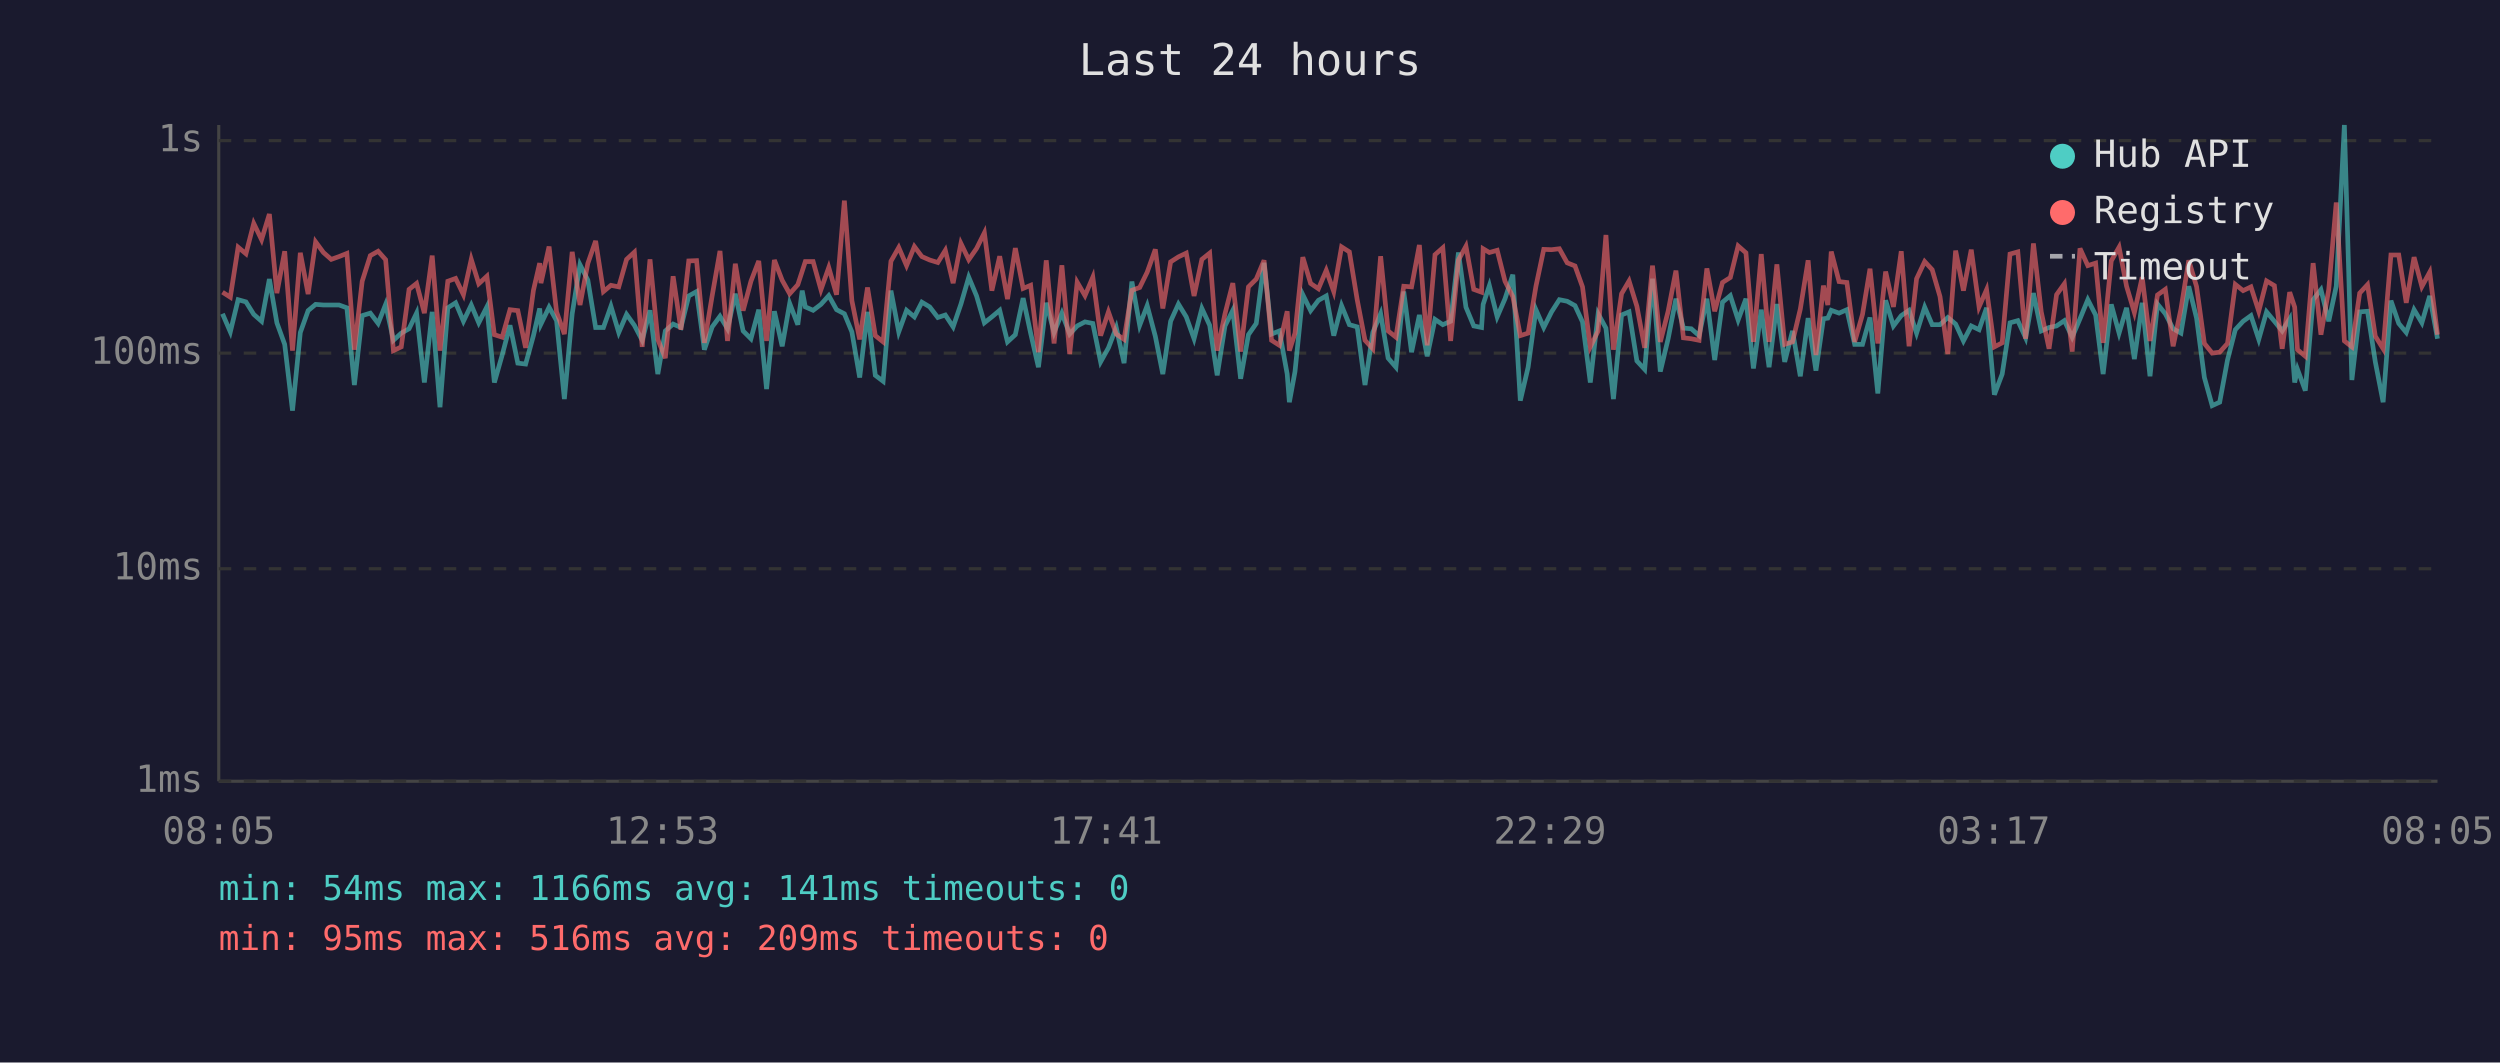
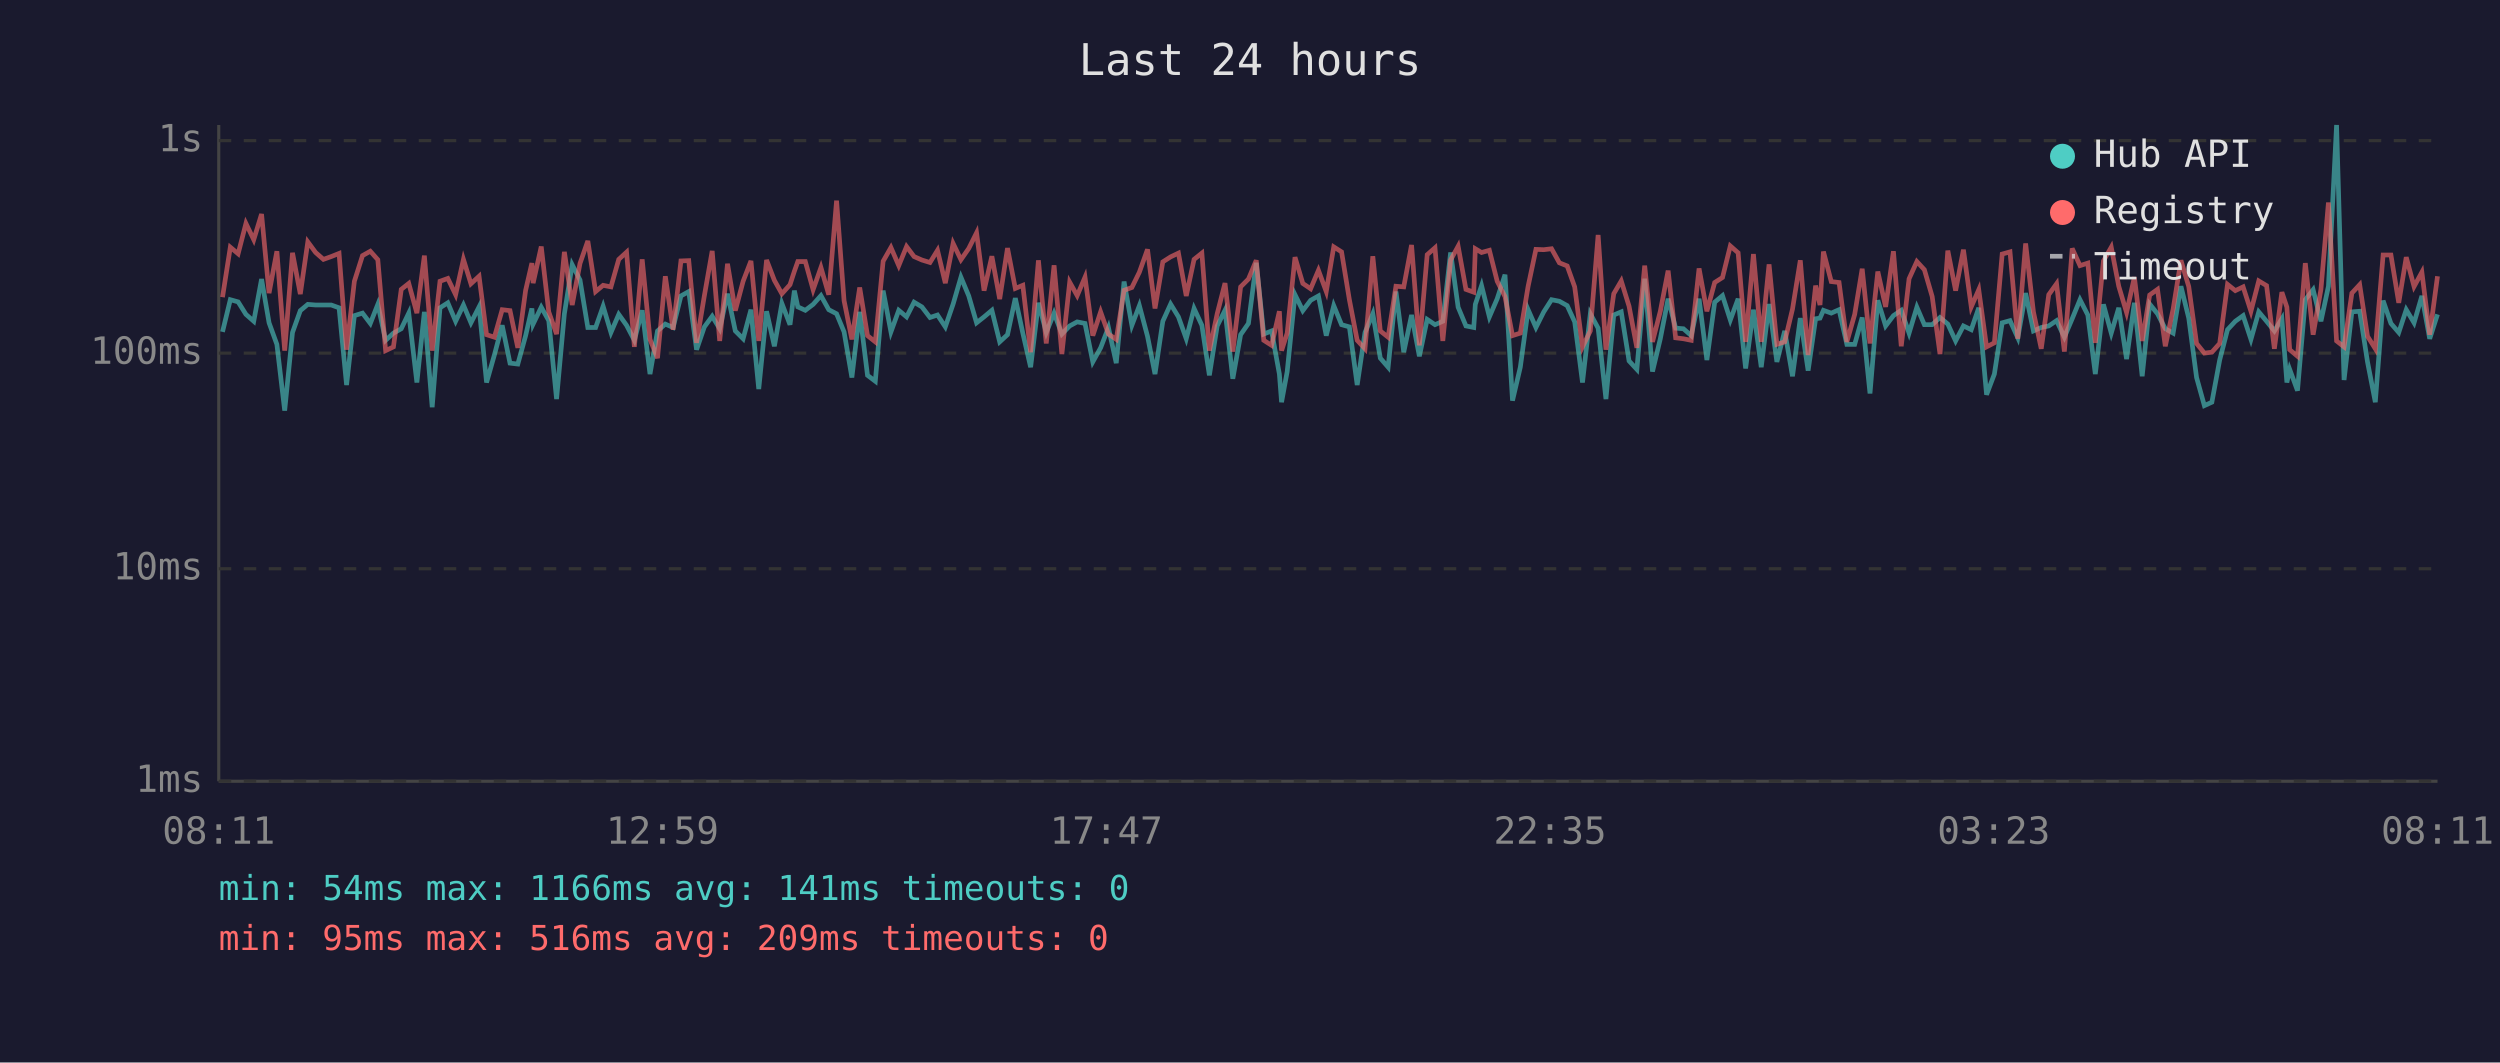
<svg xmlns="http://www.w3.org/2000/svg" viewBox="0 0 800 340" font-family="monospace" font-size="12">
  <rect width="800" height="340" fill="#1a1a2e" />
  <text x="400" y="24" fill="#e0e0e0" font-size="14" text-anchor="middle">Last 24 hours</text>
  <line x1="70" y1="40" x2="70" y2="250" stroke="#444" stroke-width="1" />
  <line x1="70" y1="250" x2="780" y2="250" stroke="#444" stroke-width="1" />
  <line x1="70" y1="250" x2="780" y2="250" stroke="#333" stroke-width="1" stroke-dasharray="4" />
  <text x="65" y="250" fill="#888" text-anchor="end" dominant-baseline="middle">1ms</text>
  <line x1="70" y1="182" x2="780" y2="182" stroke="#333" stroke-width="1" stroke-dasharray="4" />
  <text x="65" y="182" fill="#888" text-anchor="end" dominant-baseline="middle">10ms</text>
  <line x1="70" y1="113" x2="780" y2="113" stroke="#333" stroke-width="1" stroke-dasharray="4" />
  <text x="65" y="113" fill="#888" text-anchor="end" dominant-baseline="middle">100ms</text>
  <line x1="70" y1="45" x2="780" y2="45" stroke="#333" stroke-width="1" stroke-dasharray="4" />
  <text x="65" y="45" fill="#888" text-anchor="end" dominant-baseline="middle">1s</text>
-   <text x="70" y="270" fill="#888" text-anchor="middle">08:05</text>
-   <text x="212" y="270" fill="#888" text-anchor="middle">12:53</text>
-   <text x="354" y="270" fill="#888" text-anchor="middle">17:41</text>
-   <text x="496" y="270" fill="#888" text-anchor="middle">22:29</text>
-   <text x="638" y="270" fill="#888" text-anchor="middle">03:17</text>
-   <text x="780" y="270" fill="#888" text-anchor="middle">08:05</text>
-   <polyline points="71.2,100.4 73.7,106.2 76.2,95.9 78.7,96.6 81.2,100.6 83.7,102.8 86.2,89.3 88.6,103.3 91.1,110.2 93.6,131.4 96.1,106.4 98.6,99.4 101.0,97.4 103.5,97.6 106.0,97.6 108.5,97.6 111.0,98.5 113.4,123.2 115.9,101.0 118.5,100.2 121.0,103.5 123.4,97.4 125.9,108.9 128.4,106.6 130.9,105.2 133.3,100.2 135.8,122.4 138.3,99.8 140.8,130.3 143.3,98.5 145.8,96.9 148.3,102.8 150.8,97.6 153.2,103.3 155.8,98.2 158.2,122.4 160.7,113.6 163.2,104.1 165.7,116.2 168.2,116.5 170.7,107.4 172.7,98.7 173.1,103.7 175.7,98.3 178.1,102.6 180.6,127.7 183.1,100.4 185.6,84.7 188.1,89.6 190.6,104.8 193.1,104.8 195.5,98.0 198.0,106.4 200.5,100.6 203.0,104.1 205.5,108.9 208.0,99.3 210.5,119.7 212.9,105.9 215.4,103.7 217.9,104.8 220.4,94.7 222.9,93.3 225.4,111.9 227.9,104.6 230.4,101.2 232.8,105.2 235.3,94.0 237.8,105.9 240.3,108.4 242.8,99.1 245.3,124.5 247.8,99.6 250.3,110.8 252.7,97.1 255.3,103.9 256.7,93.0 257.7,98.2 260.2,99.3 262.7,97.4 265.2,94.6 267.7,99.1 270.2,100.4 272.6,106.2 275.1,120.8 277.6,99.8 280.1,120.1 282.6,122.0 285.1,93.0 287.6,106.2 290.1,99.3 292.6,101.4 295.0,96.7 297.5,98.2 300.1,101.6 302.5,100.8 305.0,104.6 307.5,97.3 310.0,88.7 312.5,94.7 315.0,103.3 317.4,101.4 319.9,99.3 322.4,109.4 324.9,107.1 327.4,95.4 329.8,106.6 332.3,117.5 334.8,96.9 337.3,106.4 339.8,100.2 342.3,106.9 344.7,104.3 347.2,103.0 349.7,103.5 352.2,115.8 354.7,111.3 357.2,104.8 359.7,116.2 362.2,90.1 364.7,104.1 367.1,97.8 369.7,107.6 372.1,119.7 374.6,102.8 377.1,97.3 379.6,101.4 382.1,108.4 384.6,98.7 387.1,104.1 389.5,120.1 392.0,104.3 394.5,99.3 397.0,121.2 399.5,107.1 402.0,103.5 404.5,84.1 406.9,106.9 409.4,105.9 411.9,119.7 412.6,128.7 414.4,118.9 416.9,94.3 419.4,99.4 421.9,96.1 424.4,94.7 426.8,107.4 429.3,97.8 431.8,103.9 434.3,104.6 436.8,123.2 439.3,106.4 441.8,100.4 444.2,114.6 446.7,117.5 449.2,93.3 451.7,112.7 454.2,100.8 456.7,114.0 459.2,102.2 461.7,103.9 464.2,102.8 466.7,80.8 469.1,98.3 471.6,104.3 474.1,104.8 474.6,97.4 476.6,91.4 479.1,101.4 481.6,95.6 484.1,87.9 486.5,128.2 489.0,117.5 491.5,99.1 494.0,104.8 496.5,99.8 499.0,95.9 501.5,96.4 504.0,97.8 506.4,103.0 508.9,122.4 511.4,100.4 513.9,105.0 516.3,127.7 518.9,100.8 521.3,99.8 523.8,115.5 526.3,118.2 528.8,89.2 531.3,118.9 533.8,108.4 536.3,95.6 538.7,105.0 541.2,105.2 543.7,107.4 546.2,95.6 548.7,115.2 551.2,96.7 553.7,94.6 556.2,102.4 558.7,95.6 561.1,117.9 563.6,99.1 566.1,117.5 568.6,97.3 571.1,115.8 573.6,105.9 576.1,120.4 578.6,101.8 581.1,118.6 583.5,102.0 584.9,101.8 586.0,99.3 588.5,100.2 591.0,99.1 593.5,110.2 596.0,110.2 598.4,101.6 600.9,125.9 603.4,96.1 605.9,104.3 608.4,101.0 610.9,99.3 613.3,106.6 615.9,98.3 618.3,103.9 620.8,103.9 623.3,101.6 625.8,103.7 628.3,109.1 630.8,104.3 633.3,105.5 635.7,98.5 638.2,126.3 640.7,119.7 643.2,103.3 645.7,102.6 648.2,108.1 650.7,93.8 653.2,105.9 655.7,104.8 658.1,104.3 660.6,102.6 663.1,107.9 665.6,102.0 668.1,95.9 670.6,100.8 673.0,119.7 675.6,97.4 678.1,106.6 680.5,98.5 683.0,114.9 685.5,96.9 688.0,120.4 690.4,97.3 692.9,100.4 695.4,105.2 697.9,106.6 700.4,91.6 702.9,101.8 705.4,120.8 707.9,129.8 710.3,128.7 712.8,115.2 715.3,105.5 717.8,102.8 720.3,101.0 722.8,108.6 725.3,99.8 727.8,102.8 730.3,105.9 732.7,102.0 734.3,122.4 735.2,118.2 737.7,125.0 740.2,95.9 742.7,92.7 745.2,102.8 747.6,91.6 750.2,40.0 752.6,121.6 755.1,99.8 757.6,99.6 760.1,115.8 762.6,128.7 765.1,96.2 767.6,103.5 770.0,106.4 772.5,99.1 775.0,103.3 777.5,94.7 780.0,108.4" fill="none" stroke="#4ecdc4" stroke-width="1.5" opacity="0.6" />
-   <polyline points="71.2,93.5 73.7,95.1 76.2,79.1 78.7,81.2 81.2,71.5 83.7,76.7 86.2,68.5 88.6,93.8 91.1,80.4 93.6,112.2 96.1,80.9 98.6,94.1 101.0,77.4 103.5,80.8 106.0,83.0 108.5,82.1 111.0,81.1 113.4,111.9 115.9,90.0 118.5,81.8 121.0,80.4 123.4,83.1 125.9,112.2 128.4,111.0 130.9,92.6 133.3,90.7 135.8,100.2 138.3,81.8 140.8,112.2 143.3,90.0 145.8,89.1 148.3,94.3 150.8,83.0 153.2,90.8 155.8,88.4 158.2,107.1 160.7,107.9 163.2,99.1 165.7,99.4 168.2,111.3 170.7,92.9 172.7,84.2 173.1,90.6 175.7,78.9 178.1,99.8 180.6,106.9 183.1,80.6 185.6,97.6 188.1,84.3 190.6,77.1 193.1,93.3 195.5,91.3 198.0,91.8 200.5,83.0 203.0,80.7 205.5,111.0 208.0,83.0 210.5,108.6 212.9,114.6 215.4,88.4 217.9,105.5 220.4,83.5 222.9,83.4 225.4,109.7 227.9,94.6 230.4,80.3 232.8,109.1 235.3,84.4 237.8,99.4 240.3,90.0 242.8,83.5 245.3,109.1 247.8,83.2 250.3,89.7 252.7,94.0 255.3,91.1 256.7,86.8 257.7,83.7 260.2,83.7 262.7,92.7 265.2,85.6 267.7,94.3 270.2,64.2 272.6,96.2 275.1,108.6 277.6,92.0 280.1,107.4 282.6,109.4 285.1,83.6 287.6,79.2 290.1,85.0 292.6,78.9 295.0,82.1 297.5,83.2 300.1,84.0 302.5,80.1 305.0,90.6 307.5,77.9 310.0,83.1 312.5,79.5 315.0,74.5 317.4,93.0 319.9,82.0 322.4,95.7 324.9,79.4 327.4,92.3 329.8,91.3 332.3,112.7 334.8,83.3 337.3,109.9 339.8,84.9 342.3,113.3 344.7,90.3 347.2,94.6 349.7,88.7 352.2,107.4 354.7,99.8 357.2,106.9 359.7,108.6 362.2,92.9 364.7,92.0 367.1,87.1 369.7,79.8 372.1,98.7 374.6,83.8 377.1,82.2 379.6,81.0 382.1,94.7 384.6,83.0 387.1,81.0 389.5,112.2 392.0,100.4 394.5,90.6 397.0,112.5 399.5,91.8 402.0,89.3 404.5,83.3 406.9,108.9 409.4,110.5 411.9,99.6 412.6,112.2 414.4,106.6 416.9,82.3 419.4,90.7 421.9,92.4 424.4,86.5 426.8,93.3 429.3,79.0 431.8,80.6 434.3,95.9 436.8,108.9 439.3,111.6 441.8,82.0 444.2,105.9 446.7,107.9 449.2,91.6 451.7,91.8 454.2,78.4 456.7,110.5 459.2,81.5 461.7,79.3 464.2,109.1 466.7,83.2 469.1,78.8 471.6,92.6 474.1,93.5 474.6,79.6 476.6,80.8 479.1,80.1 481.6,90.0 484.1,94.9 486.5,107.4 489.0,106.6 491.5,91.6 494.0,79.8 496.5,79.9 499.0,79.6 501.5,84.1 504.0,85.1 506.4,91.8 508.9,111.0 511.4,105.9 513.9,75.2 516.3,111.9 518.9,94.0 521.3,89.9 523.8,98.0 526.3,111.3 528.8,85.0 531.3,109.4 533.8,99.6 536.3,86.6 538.7,108.1 541.2,108.4 543.7,108.9 546.2,85.9 548.7,99.6 551.2,90.4 553.7,88.8 556.2,78.7 558.7,80.9 561.1,109.4 563.6,81.3 566.1,109.4 568.6,84.6 571.1,110.2 573.6,109.4 576.1,98.9 578.6,83.3 581.1,113.6 583.5,91.4 584.9,97.6 586.0,80.5 588.5,90.1 591.0,90.4 593.5,109.4 596.0,100.6 598.4,86.0 600.9,109.9 603.4,86.9 605.9,98.2 608.4,80.4 610.9,110.8 613.3,89.2 615.9,83.7 618.3,86.3 620.8,94.9 623.3,113.3 625.8,80.2 628.3,93.0 630.8,79.9 633.3,98.2 635.7,92.7 638.2,111.0 640.7,109.7 643.2,81.3 645.7,80.6 648.2,108.4 650.7,77.9 653.2,99.8 655.7,111.6 658.1,94.3 660.6,90.8 663.1,112.5 665.6,79.5 668.1,85.0 670.6,84.2 673.0,109.7 675.6,83.5 678.1,79.1 680.5,91.6 683.0,100.0 685.5,88.7 688.0,109.1 690.4,94.4 692.9,92.6 695.4,110.8 697.9,98.9 700.4,83.3 702.9,91.7 705.4,109.9 707.9,113.0 710.3,112.7 712.8,109.9 715.3,91.0 717.8,93.0 720.3,91.8 722.8,99.6 725.3,89.9 727.8,91.4 730.3,111.6 732.7,93.5 734.3,98.3 735.2,111.9 737.7,114.0 740.2,84.2 742.7,107.1 745.2,92.6 747.6,64.8 750.2,109.1 752.6,111.0 755.1,93.8 757.6,91.1 760.1,107.6 762.6,111.6 765.1,81.6 767.6,81.6 770.0,96.9 772.5,82.3 775.0,91.7 777.5,87.1 780.0,107.1" fill="none" stroke="#ff6b6b" stroke-width="1.5" opacity="0.6" />
+   <text x="70" y="270" fill="#888" text-anchor="middle">08:11</text>
+   <text x="212" y="270" fill="#888" text-anchor="middle">12:59</text>
+   <text x="354" y="270" fill="#888" text-anchor="middle">17:47</text>
+   <text x="496" y="270" fill="#888" text-anchor="middle">22:35</text>
+   <text x="638" y="270" fill="#888" text-anchor="middle">03:23</text>
+   <text x="780" y="270" fill="#888" text-anchor="middle">08:11</text>
+   <polyline points="71.2,106.2 73.7,95.9 76.2,96.6 78.7,100.6 81.2,102.8 83.7,89.3 86.1,103.3 88.6,110.2 91.1,131.4 93.6,106.4 96.1,99.4 98.5,97.4 101.0,97.6 103.5,97.6 106.0,97.6 108.5,98.5 110.9,123.2 113.4,101.0 116.0,100.2 118.5,103.5 120.9,97.4 123.4,108.9 125.9,106.6 128.4,105.2 130.8,100.2 133.4,122.4 135.8,99.8 138.3,130.3 140.8,98.5 143.3,96.9 145.8,102.8 148.3,97.6 150.7,103.3 153.3,98.2 155.7,122.4 158.2,113.6 160.7,104.1 163.2,116.2 165.7,116.5 168.2,107.4 170.2,98.7 170.6,103.7 173.2,98.3 175.6,102.6 178.1,127.7 180.6,100.4 183.1,84.7 185.6,89.6 188.1,104.8 190.6,104.8 193.0,98.0 195.5,106.4 198.0,100.6 200.5,104.1 203.0,108.9 205.5,99.3 208.0,119.7 210.4,105.9 212.9,103.7 215.4,104.8 217.9,94.7 220.4,93.3 222.9,111.9 225.4,104.6 227.9,101.2 230.3,105.2 232.8,94.0 235.3,105.9 237.8,108.4 240.3,99.1 242.8,124.5 245.3,99.6 247.8,110.8 250.2,97.1 252.8,103.9 254.2,93.0 255.3,98.2 257.7,99.3 260.2,97.4 262.7,94.6 265.2,99.1 267.7,100.4 270.1,106.2 272.6,120.8 275.1,99.8 277.6,120.1 280.1,122.0 282.6,93.0 285.1,106.2 287.6,99.3 290.1,101.4 292.5,96.7 295.0,98.2 297.6,101.6 300.0,100.8 302.5,104.6 305.0,97.3 307.5,88.7 310.0,94.7 312.5,103.3 314.9,101.4 317.4,99.3 319.9,109.4 322.4,107.1 324.9,95.4 327.3,106.6 329.8,117.5 332.3,96.9 334.8,106.4 337.3,100.2 339.8,106.9 342.3,104.3 344.7,103.0 347.2,103.5 349.7,115.8 352.2,111.3 354.7,104.8 357.2,116.2 359.7,90.1 362.2,104.1 364.6,97.8 367.2,107.6 369.6,119.7 372.1,102.8 374.6,97.3 377.1,101.4 379.6,108.4 382.1,98.7 384.6,104.1 387.0,120.1 389.5,104.3 392.0,99.3 394.5,121.2 397.0,107.1 399.5,103.5 402.0,84.1 404.4,106.9 406.9,105.9 409.4,119.7 410.1,128.7 411.9,118.9 414.4,94.3 416.9,99.4 419.4,96.1 421.9,94.7 424.4,107.4 426.8,97.8 429.3,103.9 431.8,104.6 434.3,123.2 436.8,106.4 439.3,100.4 441.7,114.6 444.2,117.5 446.7,93.3 449.2,112.7 451.7,100.8 454.2,114.0 456.7,102.2 459.2,103.9 461.7,102.8 464.2,80.8 466.6,98.3 469.1,104.3 471.6,104.8 472.1,97.4 474.1,91.4 476.6,101.4 479.1,95.6 481.6,87.9 484.0,128.2 486.5,117.5 489.0,99.1 491.5,104.8 494.0,99.8 496.5,95.9 499.0,96.4 501.5,97.8 503.9,103.0 506.4,122.4 508.9,100.4 511.4,105.0 513.9,127.7 516.4,100.8 518.8,99.8 521.3,115.5 523.8,118.2 526.3,89.2 528.8,118.9 531.3,108.4 533.8,95.6 536.2,105.0 538.7,105.2 541.2,107.4 543.7,95.6 546.2,115.2 548.7,96.7 551.2,94.6 553.7,102.4 556.2,95.6 558.6,117.9 561.1,99.1 563.6,117.5 566.1,97.3 568.6,115.8 571.1,105.9 573.6,120.4 576.1,101.8 578.6,118.6 581.0,102.0 582.4,101.8 583.5,99.3 586.0,100.2 588.5,99.1 591.0,110.2 593.5,110.2 595.9,101.6 598.4,125.9 600.9,96.1 603.4,104.3 605.9,101.0 608.4,99.3 610.9,106.6 613.4,98.3 615.8,103.9 618.3,103.9 620.8,101.6 623.3,103.7 625.8,109.1 628.3,104.3 630.8,105.5 633.2,98.5 635.7,126.3 638.2,119.7 640.7,103.3 643.2,102.6 645.7,108.1 648.2,93.8 650.7,105.9 653.2,104.8 655.6,104.3 658.1,102.6 660.6,107.9 663.1,102.0 665.6,95.9 668.1,100.8 670.5,119.7 673.1,97.4 675.6,106.6 678.0,98.5 680.5,114.9 683.0,96.9 685.5,120.4 687.9,97.3 690.4,100.4 692.9,105.2 695.4,106.6 697.9,91.6 700.4,101.8 702.9,120.8 705.4,129.8 707.8,128.7 710.3,115.2 712.8,105.5 715.3,102.8 717.8,101.0 720.3,108.6 722.8,99.8 725.3,102.8 727.8,105.9 730.2,102.0 731.8,122.4 732.7,118.2 735.2,125.0 737.7,95.9 740.2,92.7 742.7,102.8 745.1,91.6 747.7,40.0 750.1,121.6 752.6,99.8 755.1,99.6 757.6,115.8 760.1,128.7 762.6,96.2 765.1,103.5 767.6,106.4 770.0,99.1 772.5,103.3 775.0,94.7 777.5,108.4 780.0,100.6" fill="none" stroke="#4ecdc4" stroke-width="1.5" opacity="0.6" />
+   <polyline points="71.2,95.1 73.7,79.1 76.2,81.2 78.7,71.5 81.2,76.7 83.7,68.5 86.1,93.8 88.6,80.4 91.1,112.2 93.6,80.9 96.1,94.1 98.5,77.4 101.0,80.8 103.5,83.0 106.0,82.1 108.5,81.1 110.9,111.9 113.4,90.0 116.0,81.8 118.5,80.4 120.9,83.1 123.4,112.2 125.9,111.0 128.4,92.6 130.8,90.7 133.4,100.2 135.8,81.8 138.3,112.2 140.8,90.0 143.3,89.1 145.8,94.3 148.3,83.0 150.7,90.8 153.3,88.4 155.7,107.1 158.2,107.9 160.7,99.1 163.2,99.4 165.7,111.3 168.2,92.9 170.2,84.2 170.6,90.6 173.2,78.9 175.6,99.8 178.1,106.9 180.6,80.6 183.1,97.6 185.6,84.3 188.1,77.1 190.6,93.3 193.0,91.3 195.5,91.8 198.0,83.0 200.5,80.7 203.0,111.0 205.5,83.0 208.0,108.6 210.4,114.6 212.9,88.4 215.4,105.5 217.9,83.5 220.4,83.4 222.9,109.7 225.4,94.6 227.9,80.3 230.3,109.1 232.8,84.4 235.3,99.4 237.8,90.0 240.3,83.5 242.8,109.1 245.3,83.2 247.8,89.7 250.2,94.0 252.8,91.1 254.2,86.8 255.3,83.7 257.7,83.7 260.2,92.7 262.7,85.6 265.2,94.3 267.7,64.2 270.1,96.2 272.6,108.6 275.1,92.0 277.6,107.4 280.1,109.4 282.6,83.6 285.1,79.2 287.6,85.0 290.1,78.9 292.5,82.1 295.0,83.2 297.6,84.0 300.0,80.1 302.5,90.6 305.0,77.9 307.5,83.1 310.0,79.5 312.5,74.5 314.9,93.0 317.4,82.0 319.9,95.7 322.4,79.4 324.9,92.3 327.3,91.3 329.8,112.7 332.3,83.3 334.8,109.9 337.3,84.9 339.8,113.3 342.3,90.3 344.7,94.6 347.2,88.7 349.7,107.4 352.2,99.8 354.7,106.9 357.2,108.6 359.7,92.9 362.2,92.0 364.6,87.1 367.2,79.8 369.6,98.7 372.1,83.8 374.6,82.2 377.1,81.0 379.6,94.7 382.1,83.0 384.6,81.0 387.0,112.2 389.5,100.4 392.0,90.6 394.5,112.5 397.0,91.8 399.5,89.3 402.0,83.3 404.4,108.9 406.9,110.5 409.4,99.6 410.1,112.2 411.9,106.6 414.4,82.3 416.9,90.7 419.4,92.4 421.9,86.5 424.4,93.3 426.8,79.0 429.3,80.6 431.8,95.9 434.3,108.9 436.8,111.6 439.3,82.0 441.7,105.9 444.2,107.9 446.7,91.6 449.2,91.8 451.7,78.4 454.2,110.5 456.7,81.5 459.2,79.3 461.7,109.1 464.2,83.2 466.6,78.8 469.1,92.6 471.6,93.5 472.1,79.6 474.1,80.8 476.6,80.1 479.1,90.0 481.6,94.9 484.0,107.4 486.5,106.6 489.0,91.6 491.5,79.8 494.0,79.9 496.5,79.6 499.0,84.1 501.5,85.1 503.9,91.8 506.4,111.0 508.9,105.9 511.4,75.2 513.9,111.9 516.4,94.0 518.8,89.9 521.3,98.0 523.8,111.3 526.3,85.0 528.8,109.4 531.3,99.6 533.8,86.6 536.2,108.1 538.7,108.4 541.2,108.9 543.7,85.9 546.2,99.6 548.7,90.4 551.2,88.8 553.7,78.7 556.2,80.9 558.6,109.4 561.1,81.3 563.6,109.4 566.1,84.6 568.6,110.2 571.1,109.4 573.6,98.9 576.1,83.3 578.6,113.6 581.0,91.4 582.4,97.6 583.5,80.5 586.0,90.1 588.5,90.4 591.0,109.4 593.5,100.6 595.9,86.0 598.4,109.9 600.9,86.9 603.4,98.2 605.9,80.4 608.4,110.8 610.9,89.2 613.4,83.7 615.8,86.3 618.3,94.9 620.8,113.3 623.3,80.2 625.8,93.0 628.3,79.9 630.8,98.2 633.2,92.7 635.7,111.0 638.2,109.7 640.7,81.3 643.2,80.6 645.7,108.4 648.2,77.9 650.7,99.8 653.2,111.6 655.6,94.3 658.1,90.8 660.6,112.5 663.1,79.5 665.6,85.0 668.1,84.2 670.5,109.7 673.1,83.5 675.6,79.1 678.0,91.6 680.5,100.0 683.0,88.7 685.5,109.1 687.9,94.4 690.4,92.6 692.9,110.8 695.4,98.9 697.9,83.3 700.4,91.7 702.9,109.9 705.4,113.0 707.8,112.7 710.3,109.9 712.8,91.0 715.3,93.0 717.8,91.8 720.3,99.6 722.8,89.9 725.3,91.4 727.8,111.6 730.2,93.5 731.8,98.3 732.7,111.9 735.2,114.0 737.7,84.2 740.2,107.1 742.7,92.6 745.1,64.8 747.7,109.1 750.1,111.0 752.6,93.8 755.1,91.1 757.6,107.6 760.1,111.6 762.6,81.6 765.1,81.6 767.6,96.9 770.0,82.3 772.5,91.7 775.0,87.1 777.5,107.1 780.0,88.4" fill="none" stroke="#ff6b6b" stroke-width="1.5" opacity="0.6" />
  <circle cx="660" cy="50" r="4" fill="#4ecdc4" />
  <text x="670" y="50" fill="#e0e0e0" dominant-baseline="middle">Hub API</text>
  <circle cx="660" cy="68" r="4" fill="#ff6b6b" />
  <text x="670" y="68" fill="#e0e0e0" dominant-baseline="middle">Registry</text>
  <line x1="656" y1="82" x2="664" y2="82" stroke="#e0e0e0" stroke-width="1.5" stroke-dasharray="4,3" opacity="0.7" />
  <text x="670" y="86" fill="#e0e0e0" dominant-baseline="middle">Timeout</text>
  <text x="70" y="288" fill="#4ecdc4" font-size="11">min: 54ms  max: 1166ms  avg: 141ms  timeouts: 0</text>
  <text x="70" y="304" fill="#ff6b6b" font-size="11">min: 95ms  max: 516ms  avg: 209ms  timeouts: 0</text>
</svg>
